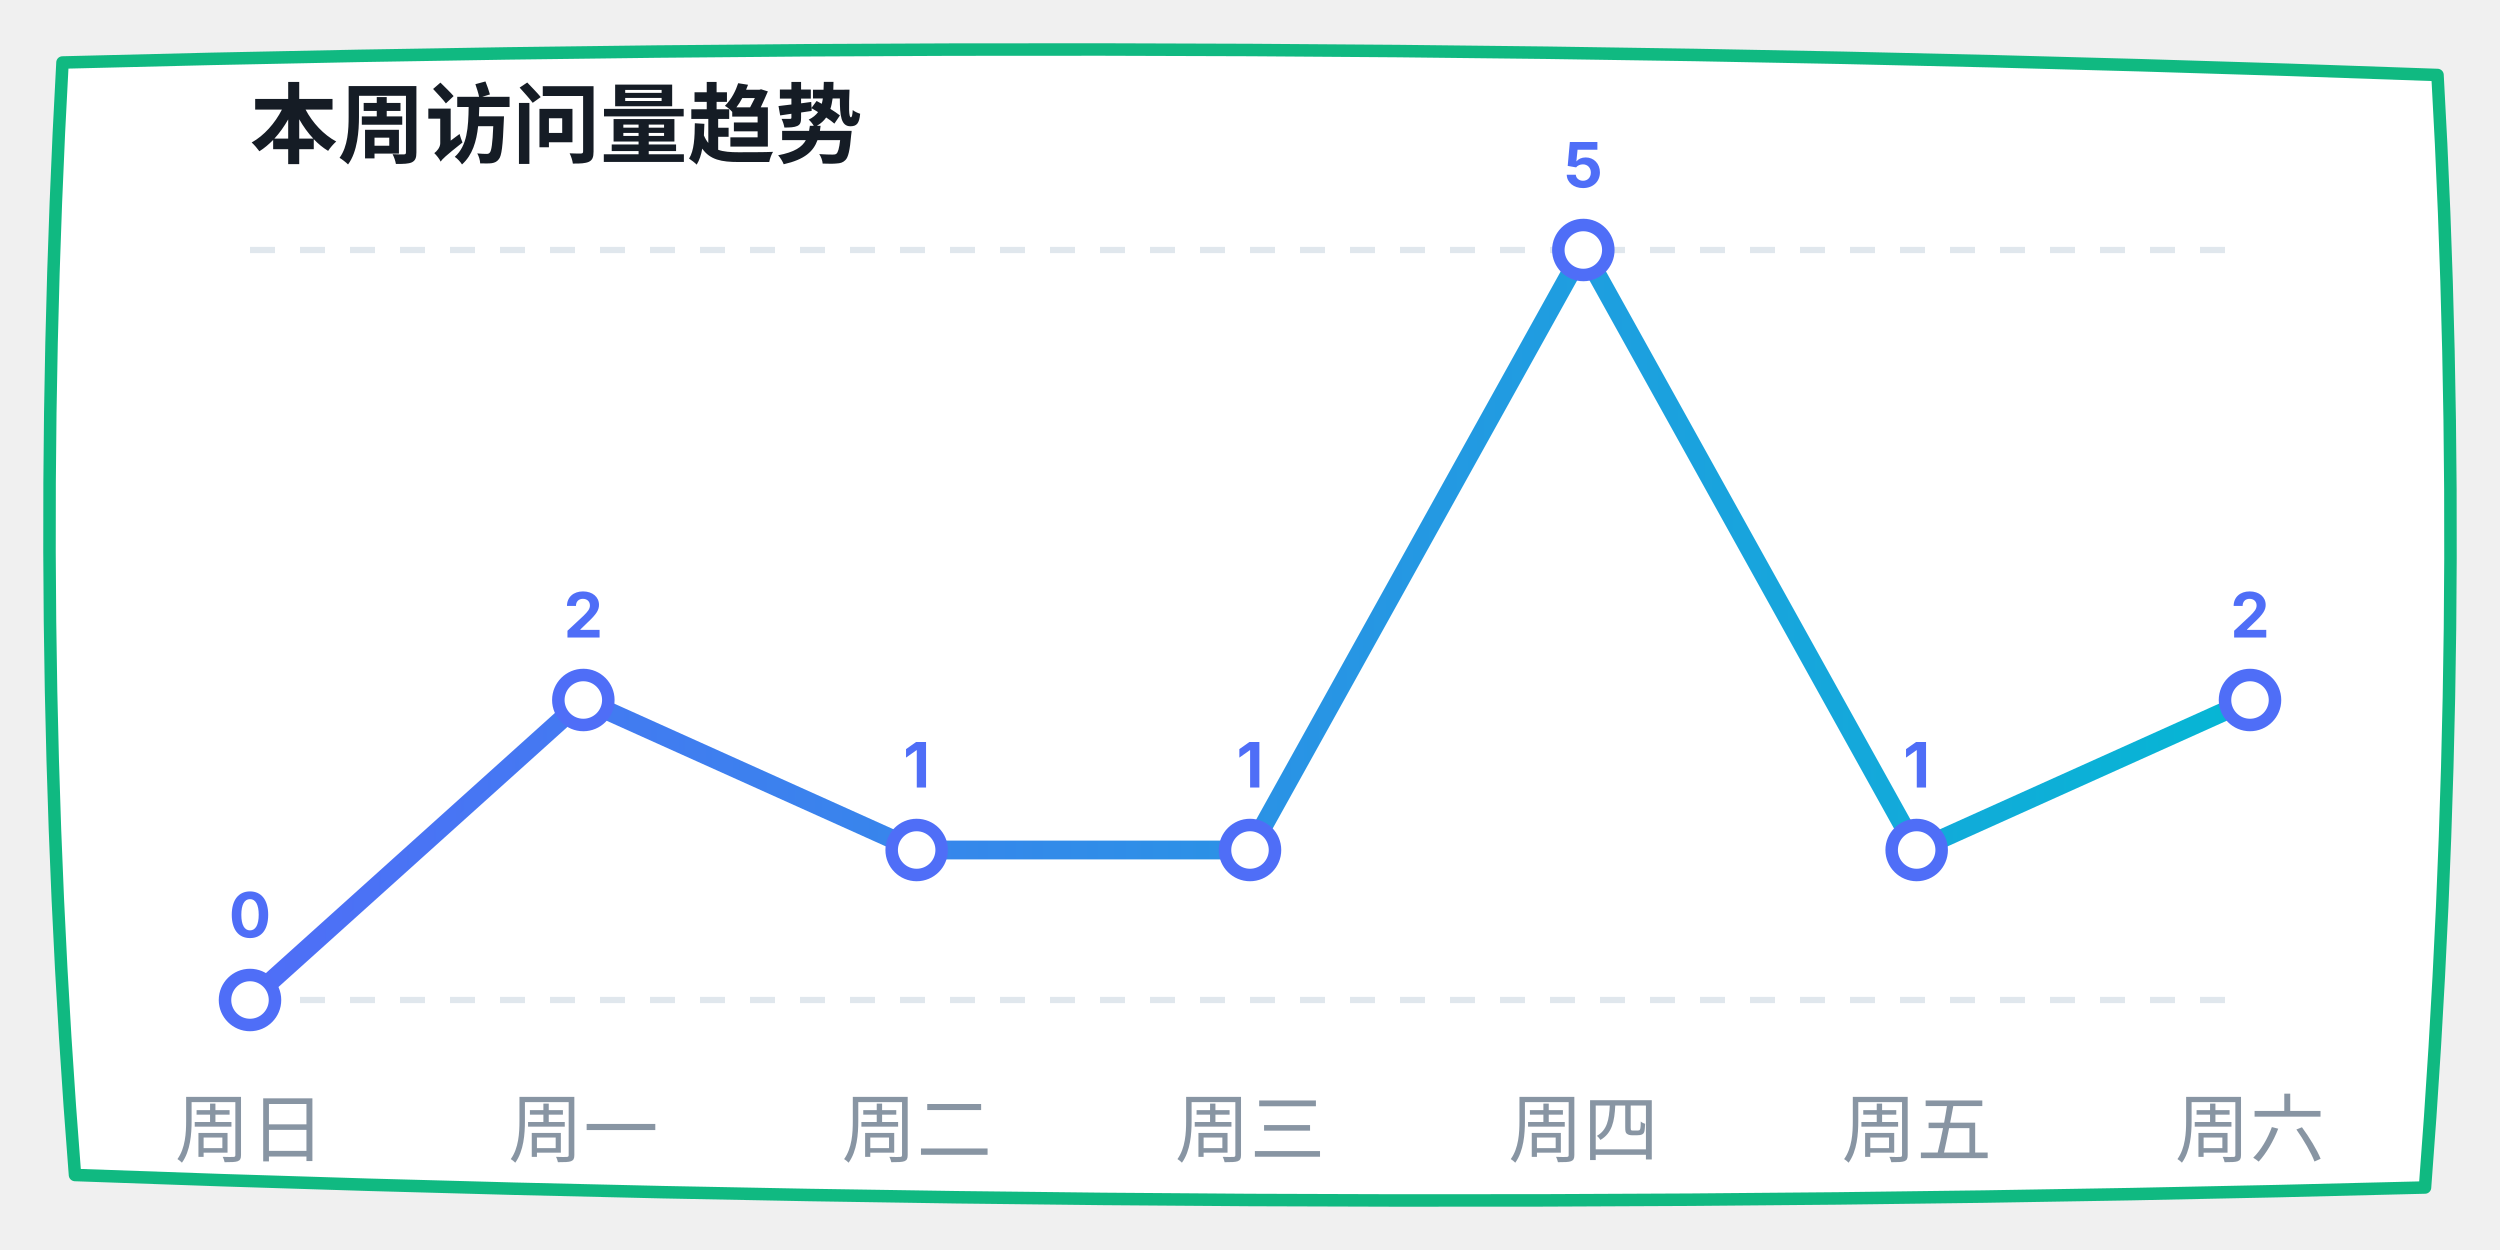
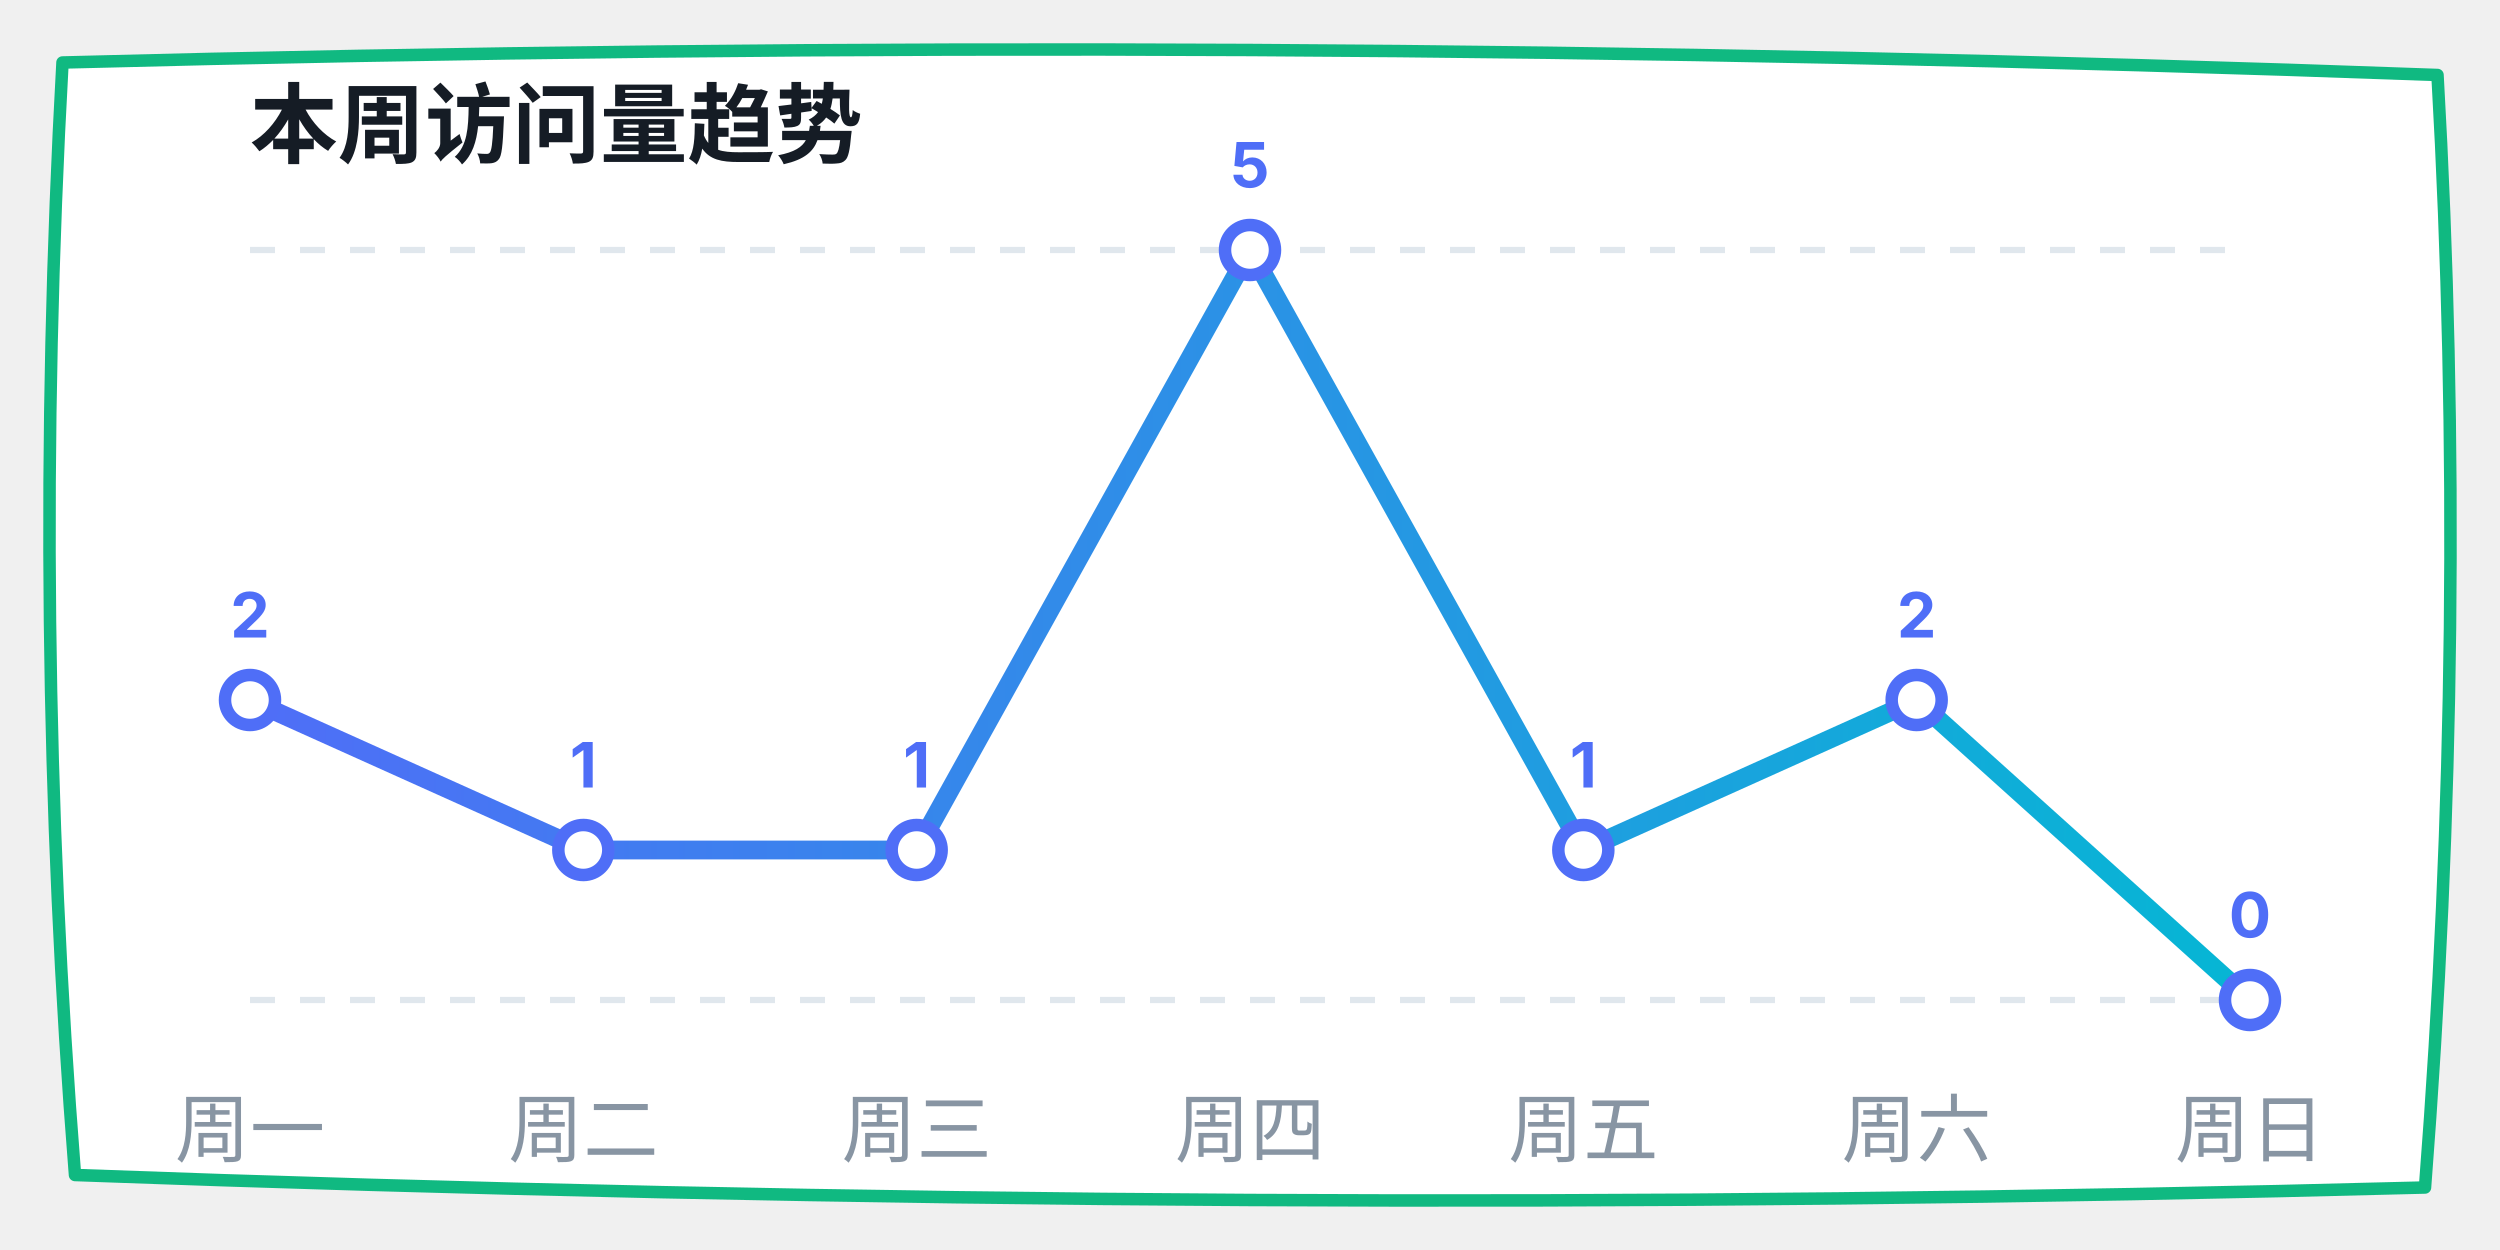
<svg xmlns="http://www.w3.org/2000/svg" width="400" height="200" viewBox="0 0 400 200">
  <defs>
    <linearGradient id="lineGrad" x1="0%" y1="0%" x2="100%" y2="0%">
      <stop offset="0%" stop-color="#4f6ef7" />
      <stop offset="100%" stop-color="#06b6d4" />
    </linearGradient>
  </defs>
  <path d="M 10,10 Q 200,5 390,12 Q 395,100 388,190 Q 200,195 12,188 Q 5,100 10,10 Z" fill="#ffffff" stroke="#10b981" stroke-width="2" stroke-linecap="round" stroke-linejoin="round" />
  <text x="40" y="25" font-family="-apple-system, sans-serif" font-size="14" fill="#151c25" font-weight="bold">本周访问量趋势</text>
  <line x1="40" y1="40" x2="360" y2="40" stroke="#e0e7ed" stroke-dasharray="4" />
  <line x1="40" y1="160" x2="360" y2="160" stroke="#e0e7ed" stroke-dasharray="4" />
-   <polyline points="40,160 93.333,112 146.667,136 200,136 253.333,40 306.667,136 360,112" fill="none" stroke="url(#lineGrad)" stroke-width="3" stroke-linecap="round" stroke-linejoin="round" />
-   <circle cx="40" cy="160" r="4" fill="#ffffff" stroke="#4f6ef7" stroke-width="2" />
-   <text x="40" y="150" font-family="-apple-system, sans-serif" font-size="10" fill="#4f6ef7" font-weight="bold" text-anchor="middle">0</text>
-   <circle cx="93.333" cy="112" r="4" fill="#ffffff" stroke="#4f6ef7" stroke-width="2" />
-   <text x="93.333" y="102" font-family="-apple-system, sans-serif" font-size="10" fill="#4f6ef7" font-weight="bold" text-anchor="middle">2</text>
+   <polyline points="40,112 93.333,136 146.667,136 200,40 253.333,136 306.667,112 360,160" fill="none" stroke="url(#lineGrad)" stroke-width="3" stroke-linecap="round" stroke-linejoin="round" />
+   <circle cx="40" cy="112" r="4" fill="#ffffff" stroke="#4f6ef7" stroke-width="2" />
+   <text x="40" y="102" font-family="-apple-system, sans-serif" font-size="10" fill="#4f6ef7" font-weight="bold" text-anchor="middle">2</text>
+   <circle cx="93.333" cy="136" r="4" fill="#ffffff" stroke="#4f6ef7" stroke-width="2" />
+   <text x="93.333" y="126" font-family="-apple-system, sans-serif" font-size="10" fill="#4f6ef7" font-weight="bold" text-anchor="middle">1</text>
  <circle cx="146.667" cy="136" r="4" fill="#ffffff" stroke="#4f6ef7" stroke-width="2" />
  <text x="146.667" y="126" font-family="-apple-system, sans-serif" font-size="10" fill="#4f6ef7" font-weight="bold" text-anchor="middle">1</text>
-   <circle cx="200" cy="136" r="4" fill="#ffffff" stroke="#4f6ef7" stroke-width="2" />
-   <text x="200" y="126" font-family="-apple-system, sans-serif" font-size="10" fill="#4f6ef7" font-weight="bold" text-anchor="middle">1</text>
-   <circle cx="253.333" cy="40" r="4" fill="#ffffff" stroke="#4f6ef7" stroke-width="2" />
-   <text x="253.333" y="30" font-family="-apple-system, sans-serif" font-size="10" fill="#4f6ef7" font-weight="bold" text-anchor="middle">5</text>
-   <circle cx="306.667" cy="136" r="4" fill="#ffffff" stroke="#4f6ef7" stroke-width="2" />
-   <text x="306.667" y="126" font-family="-apple-system, sans-serif" font-size="10" fill="#4f6ef7" font-weight="bold" text-anchor="middle">1</text>
-   <circle cx="360" cy="112" r="4" fill="#ffffff" stroke="#4f6ef7" stroke-width="2" />
-   <text x="360" y="102" font-family="-apple-system, sans-serif" font-size="10" fill="#4f6ef7" font-weight="bold" text-anchor="middle">2</text>
-   <text x="40" y="185" font-family="-apple-system, sans-serif" font-size="12" fill="#8895a3" text-anchor="middle">周日</text>
-   <text x="93.333" y="185" font-family="-apple-system, sans-serif" font-size="12" fill="#8895a3" text-anchor="middle">周一</text>
-   <text x="146.667" y="185" font-family="-apple-system, sans-serif" font-size="12" fill="#8895a3" text-anchor="middle">周二</text>
-   <text x="200" y="185" font-family="-apple-system, sans-serif" font-size="12" fill="#8895a3" text-anchor="middle">周三</text>
-   <text x="253.333" y="185" font-family="-apple-system, sans-serif" font-size="12" fill="#8895a3" text-anchor="middle">周四</text>
-   <text x="306.667" y="185" font-family="-apple-system, sans-serif" font-size="12" fill="#8895a3" text-anchor="middle">周五</text>
-   <text x="360" y="185" font-family="-apple-system, sans-serif" font-size="12" fill="#8895a3" text-anchor="middle">周六</text>
+   <circle cx="200" cy="40" r="4" fill="#ffffff" stroke="#4f6ef7" stroke-width="2" />
+   <text x="200" y="30" font-family="-apple-system, sans-serif" font-size="10" fill="#4f6ef7" font-weight="bold" text-anchor="middle">5</text>
+   <circle cx="253.333" cy="136" r="4" fill="#ffffff" stroke="#4f6ef7" stroke-width="2" />
+   <text x="253.333" y="126" font-family="-apple-system, sans-serif" font-size="10" fill="#4f6ef7" font-weight="bold" text-anchor="middle">1</text>
+   <circle cx="306.667" cy="112" r="4" fill="#ffffff" stroke="#4f6ef7" stroke-width="2" />
+   <text x="306.667" y="102" font-family="-apple-system, sans-serif" font-size="10" fill="#4f6ef7" font-weight="bold" text-anchor="middle">2</text>
+   <circle cx="360" cy="160" r="4" fill="#ffffff" stroke="#4f6ef7" stroke-width="2" />
+   <text x="360" y="150" font-family="-apple-system, sans-serif" font-size="10" fill="#4f6ef7" font-weight="bold" text-anchor="middle">0</text>
+   <text x="40" y="185" font-family="-apple-system, sans-serif" font-size="12" fill="#8895a3" text-anchor="middle">周一</text>
+   <text x="93.333" y="185" font-family="-apple-system, sans-serif" font-size="12" fill="#8895a3" text-anchor="middle">周二</text>
+   <text x="146.667" y="185" font-family="-apple-system, sans-serif" font-size="12" fill="#8895a3" text-anchor="middle">周三</text>
+   <text x="200" y="185" font-family="-apple-system, sans-serif" font-size="12" fill="#8895a3" text-anchor="middle">周四</text>
+   <text x="253.333" y="185" font-family="-apple-system, sans-serif" font-size="12" fill="#8895a3" text-anchor="middle">周五</text>
+   <text x="306.667" y="185" font-family="-apple-system, sans-serif" font-size="12" fill="#8895a3" text-anchor="middle">周六</text>
+   <text x="360" y="185" font-family="-apple-system, sans-serif" font-size="12" fill="#8895a3" text-anchor="middle">周日</text>
</svg>
